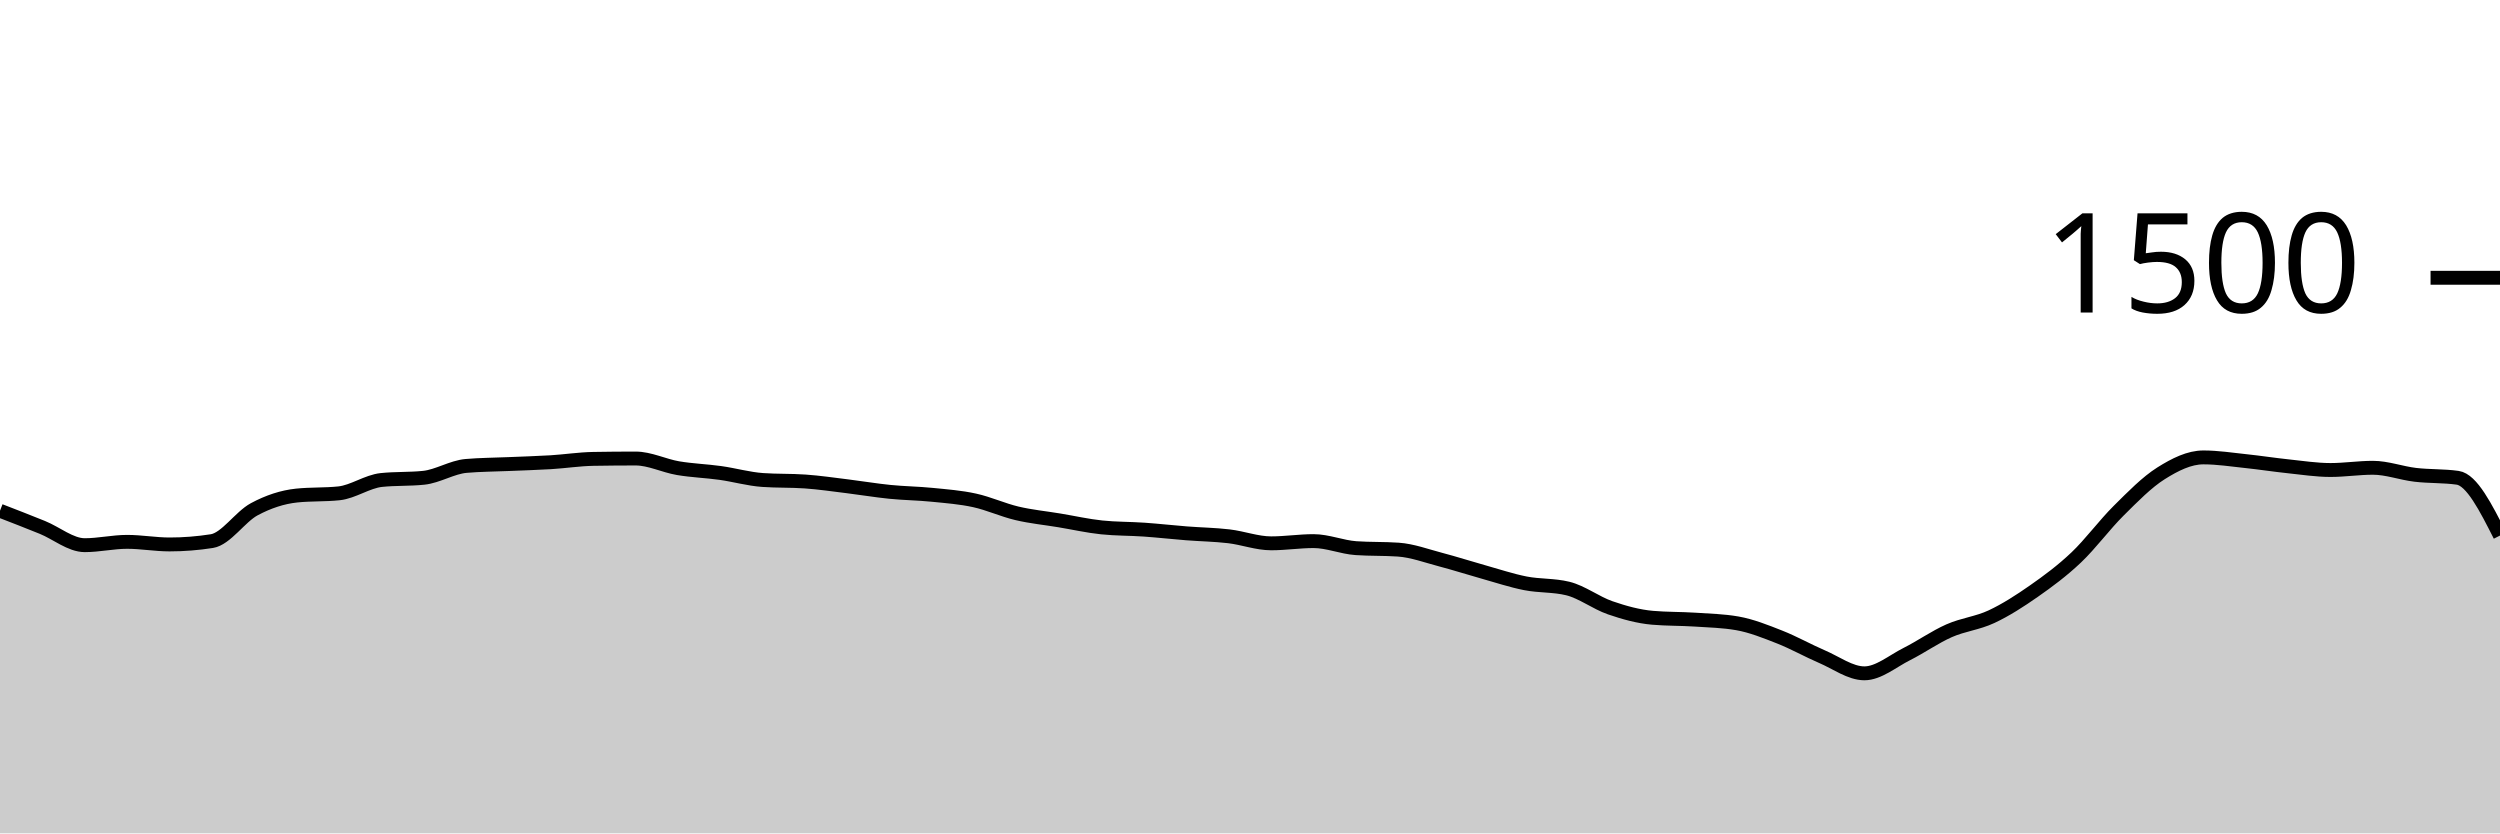
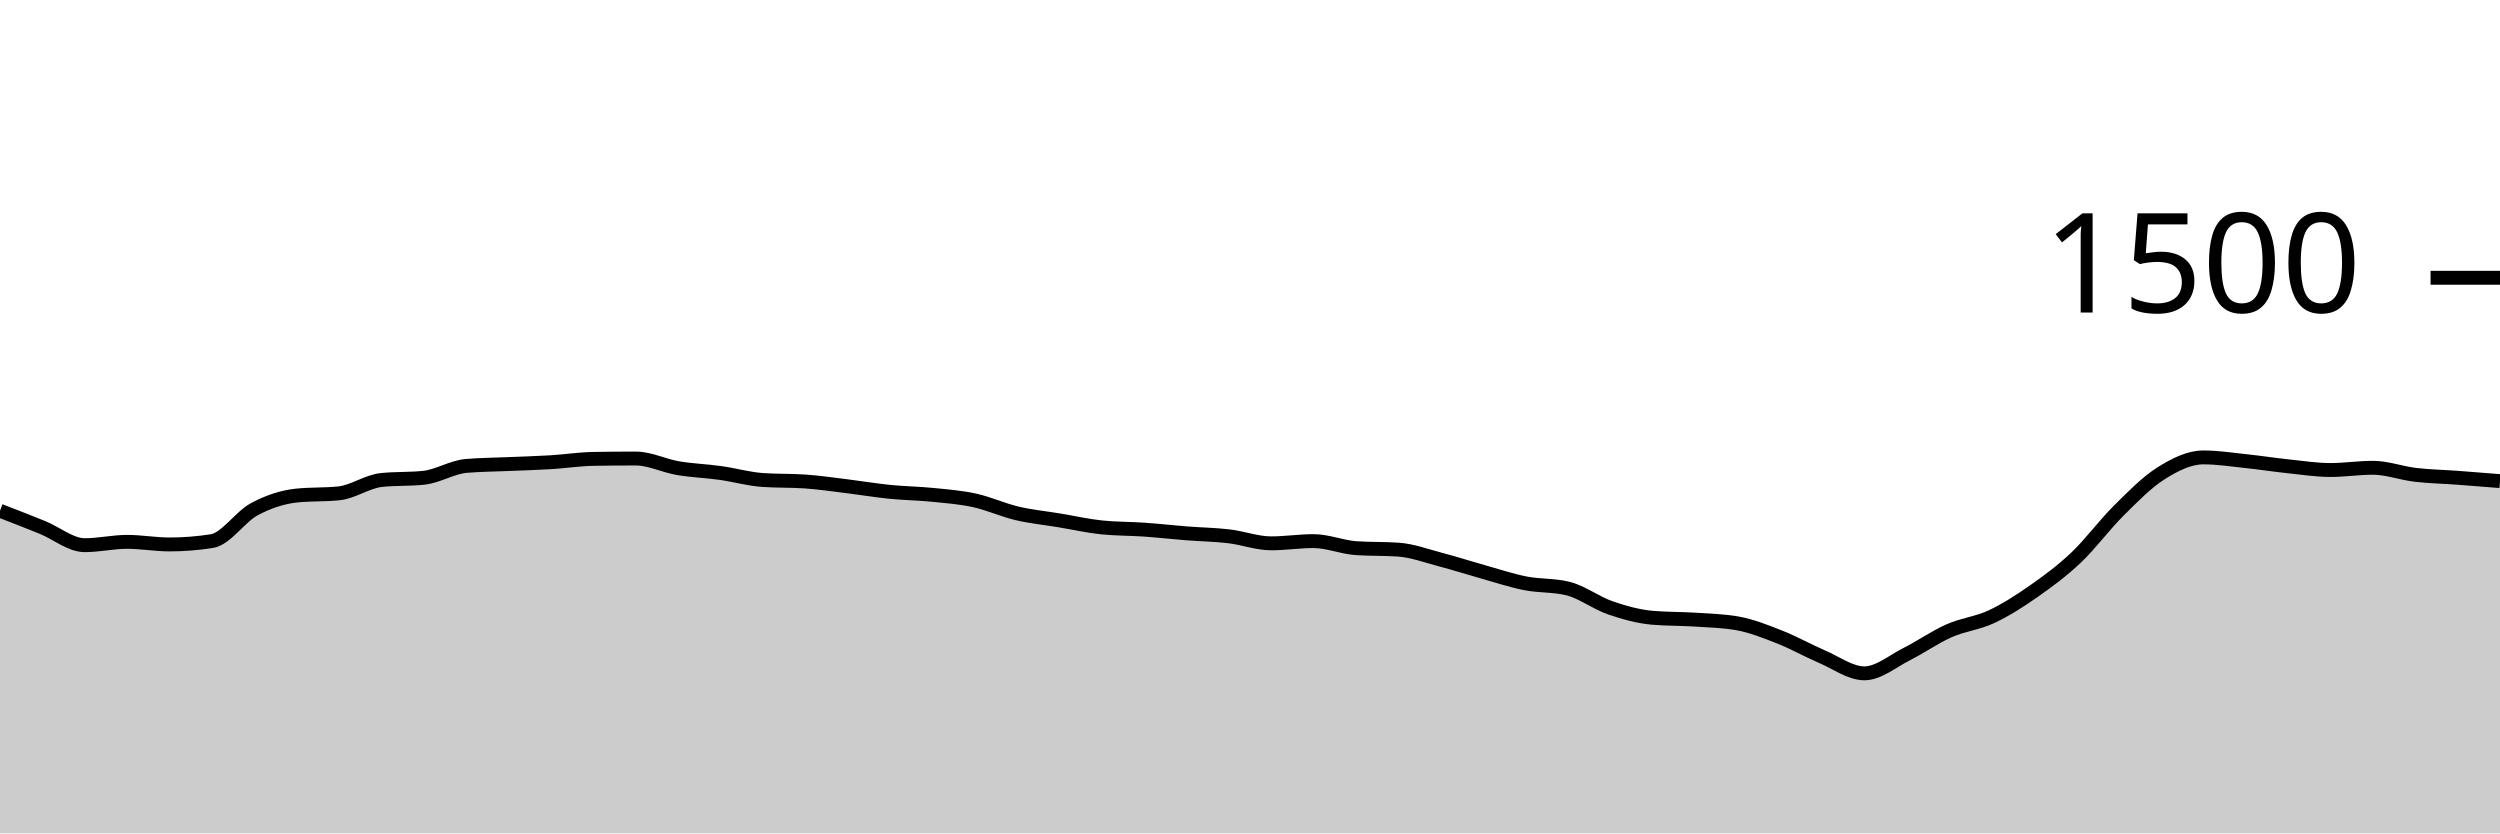
<svg xmlns="http://www.w3.org/2000/svg" viewBox="0 0 180 60">
  <g transform="translate(0,20)">
-     <path class="area" fill="rgba(0, 0, 0, 0.2)" d="M0,16.773C1.017,17.167,2.034,17.56,3.051,17.973C4.068,18.387,5.085,19.253,6.102,19.253C7.119,19.253,8.136,19.013,9.153,19.013C10.169,19.013,11.186,19.2,12.203,19.2C13.22,19.2,14.237,19.12,15.254,18.96C16.271,18.8,17.288,17.213,18.305,16.667C19.322,16.12,20.339,15.787,21.356,15.68C22.373,15.573,23.39,15.627,24.407,15.52C25.424,15.413,26.441,14.667,27.458,14.56C28.475,14.453,29.492,14.507,30.508,14.4C31.525,14.293,32.542,13.636,33.559,13.547C34.576,13.458,35.593,13.458,36.61,13.413C37.627,13.369,38.644,13.342,39.661,13.28C40.678,13.218,41.695,13.058,42.712,13.04C43.729,13.022,44.746,13.013,45.763,13.013C46.78,13.013,47.797,13.533,48.814,13.707C49.831,13.88,50.847,13.911,51.864,14.053C52.881,14.196,53.898,14.489,54.915,14.56C55.932,14.631,56.949,14.596,57.966,14.667C58.983,14.738,60,14.889,61.017,15.013C62.034,15.138,63.051,15.311,64.068,15.413C65.085,15.516,66.102,15.524,67.119,15.627C68.136,15.729,69.153,15.804,70.169,16.027C71.186,16.249,72.203,16.72,73.22,16.96C74.237,17.2,75.254,17.298,76.271,17.467C77.288,17.636,78.305,17.867,79.322,17.973C80.339,18.08,81.356,18.062,82.373,18.133C83.39,18.204,84.407,18.32,85.424,18.4C86.441,18.48,87.458,18.493,88.475,18.613C89.492,18.733,90.508,19.12,91.525,19.12C92.542,19.12,93.559,18.96,94.576,18.96C95.593,18.96,96.61,19.396,97.627,19.467C98.644,19.538,99.661,19.502,100.678,19.573C101.695,19.644,102.712,20.027,103.729,20.293C104.746,20.56,105.763,20.889,106.78,21.173C107.797,21.458,108.814,21.8,109.831,22C110.847,22.2,111.864,22.124,112.881,22.373C113.898,22.622,114.915,23.409,115.932,23.76C116.949,24.111,117.966,24.391,118.983,24.48C120,24.569,121.017,24.547,122.034,24.613C123.051,24.68,124.068,24.702,125.085,24.88C126.102,25.058,127.119,25.467,128.136,25.867C129.153,26.267,130.169,26.844,131.186,27.28C132.203,27.716,133.22,28.48,134.237,28.48C135.254,28.48,136.271,27.604,137.288,27.093C138.305,26.582,139.322,25.862,140.339,25.413C141.356,24.964,142.373,24.876,143.39,24.4C144.407,23.924,145.424,23.271,146.441,22.56C147.458,21.849,148.475,21.098,149.492,20.133C150.508,19.169,151.525,17.782,152.542,16.773C153.559,15.764,154.576,14.72,155.593,14.08C156.61,13.44,157.627,12.933,158.644,12.933C159.661,12.933,160.678,13.093,161.695,13.2C162.712,13.307,163.729,13.467,164.746,13.573C165.763,13.68,166.78,13.84,167.797,13.84C168.814,13.84,169.831,13.68,170.847,13.68C171.864,13.68,172.881,14.067,173.898,14.187C174.915,14.307,175.932,14.258,176.949,14.4C177.966,14.542,178.983,16.551,180,18.56L180,40C178.983,40,177.966,40,176.949,40C175.932,40,174.915,40,173.898,40C172.881,40,171.864,40,170.847,40C169.831,40,168.814,40,167.797,40C166.78,40,165.763,40,164.746,40C163.729,40,162.712,40,161.695,40C160.678,40,159.661,40,158.644,40C157.627,40,156.61,40,155.593,40C154.576,40,153.559,40,152.542,40C151.525,40,150.508,40,149.492,40C148.475,40,147.458,40,146.441,40C145.424,40,144.407,40,143.39,40C142.373,40,141.356,40,140.339,40C139.322,40,138.305,40,137.288,40C136.271,40,135.254,40,134.237,40C133.22,40,132.203,40,131.186,40C130.169,40,129.153,40,128.136,40C127.119,40,126.102,40,125.085,40C124.068,40,123.051,40,122.034,40C121.017,40,120,40,118.983,40C117.966,40,116.949,40,115.932,40C114.915,40,113.898,40,112.881,40C111.864,40,110.847,40,109.831,40C108.814,40,107.797,40,106.78,40C105.763,40,104.746,40,103.729,40C102.712,40,101.695,40,100.678,40C99.661,40,98.644,40,97.627,40C96.61,40,95.593,40,94.576,40C93.559,40,92.542,40,91.525,40C90.508,40,89.492,40,88.475,40C87.458,40,86.441,40,85.424,40C84.407,40,83.39,40,82.373,40C81.356,40,80.339,40,79.322,40C78.305,40,77.288,40,76.271,40C75.254,40,74.237,40,73.22,40C72.203,40,71.186,40,70.169,40C69.153,40,68.136,40,67.119,40C66.102,40,65.085,40,64.068,40C63.051,40,62.034,40,61.017,40C60,40,58.983,40,57.966,40C56.949,40,55.932,40,54.915,40C53.898,40,52.881,40,51.864,40C50.847,40,49.831,40,48.814,40C47.797,40,46.78,40,45.763,40C44.746,40,43.729,40,42.712,40C41.695,40,40.678,40,39.661,40C38.644,40,37.627,40,36.61,40C35.593,40,34.576,40,33.559,40C32.542,40,31.525,40,30.508,40C29.492,40,28.475,40,27.458,40C26.441,40,25.424,40,24.407,40C23.39,40,22.373,40,21.356,40C20.339,40,19.322,40,18.305,40C17.288,40,16.271,40,15.254,40C14.237,40,13.22,40,12.203,40C11.186,40,10.169,40,9.153,40C8.136,40,7.119,40,6.102,40C5.085,40,4.068,40,3.051,40C2.034,40,1.017,40,0,40Z" />
-     <path class="line" stroke="black" fill="none" d="M0,16.773C1.017,17.167,2.034,17.56,3.051,17.973C4.068,18.387,5.085,19.253,6.102,19.253C7.119,19.253,8.136,19.013,9.153,19.013C10.169,19.013,11.186,19.2,12.203,19.2C13.22,19.2,14.237,19.12,15.254,18.96C16.271,18.8,17.288,17.213,18.305,16.667C19.322,16.12,20.339,15.787,21.356,15.68C22.373,15.573,23.39,15.627,24.407,15.52C25.424,15.413,26.441,14.667,27.458,14.56C28.475,14.453,29.492,14.507,30.508,14.4C31.525,14.293,32.542,13.636,33.559,13.547C34.576,13.458,35.593,13.458,36.61,13.413C37.627,13.369,38.644,13.342,39.661,13.28C40.678,13.218,41.695,13.058,42.712,13.04C43.729,13.022,44.746,13.013,45.763,13.013C46.78,13.013,47.797,13.533,48.814,13.707C49.831,13.88,50.847,13.911,51.864,14.053C52.881,14.196,53.898,14.489,54.915,14.56C55.932,14.631,56.949,14.596,57.966,14.667C58.983,14.738,60,14.889,61.017,15.013C62.034,15.138,63.051,15.311,64.068,15.413C65.085,15.516,66.102,15.524,67.119,15.627C68.136,15.729,69.153,15.804,70.169,16.027C71.186,16.249,72.203,16.72,73.22,16.96C74.237,17.2,75.254,17.298,76.271,17.467C77.288,17.636,78.305,17.867,79.322,17.973C80.339,18.08,81.356,18.062,82.373,18.133C83.39,18.204,84.407,18.32,85.424,18.4C86.441,18.48,87.458,18.493,88.475,18.613C89.492,18.733,90.508,19.12,91.525,19.12C92.542,19.12,93.559,18.96,94.576,18.96C95.593,18.96,96.61,19.396,97.627,19.467C98.644,19.538,99.661,19.502,100.678,19.573C101.695,19.644,102.712,20.027,103.729,20.293C104.746,20.56,105.763,20.889,106.78,21.173C107.797,21.458,108.814,21.8,109.831,22C110.847,22.2,111.864,22.124,112.881,22.373C113.898,22.622,114.915,23.409,115.932,23.76C116.949,24.111,117.966,24.391,118.983,24.48C120,24.569,121.017,24.547,122.034,24.613C123.051,24.68,124.068,24.702,125.085,24.88C126.102,25.058,127.119,25.467,128.136,25.867C129.153,26.267,130.169,26.844,131.186,27.28C132.203,27.716,133.22,28.48,134.237,28.48C135.254,28.48,136.271,27.604,137.288,27.093C138.305,26.582,139.322,25.862,140.339,25.413C141.356,24.964,142.373,24.876,143.39,24.4C144.407,23.924,145.424,23.271,146.441,22.56C147.458,21.849,148.475,21.098,149.492,20.133C150.508,19.169,151.525,17.782,152.542,16.773C153.559,15.764,154.576,14.72,155.593,14.08C156.61,13.44,157.627,12.933,158.644,12.933C159.661,12.933,160.678,13.093,161.695,13.2C162.712,13.307,163.729,13.467,164.746,13.573C165.763,13.68,166.78,13.84,167.797,13.84C168.814,13.84,169.831,13.68,170.847,13.68C171.864,13.68,172.881,14.067,173.898,14.187C174.915,14.307,175.932,14.258,176.949,14.4C177.966,14.542,178.983,16.551,180,18.56" />
+     <path class="area" fill="rgba(0, 0, 0, 0.2)" d="M0,16.773C1.017,17.167,2.034,17.56,3.051,17.973C4.068,18.387,5.085,19.253,6.102,19.253C7.119,19.253,8.136,19.013,9.153,19.013C10.169,19.013,11.186,19.2,12.203,19.2C13.22,19.2,14.237,19.12,15.254,18.96C16.271,18.8,17.288,17.213,18.305,16.667C19.322,16.12,20.339,15.787,21.356,15.68C22.373,15.573,23.39,15.627,24.407,15.52C25.424,15.413,26.441,14.667,27.458,14.56C28.475,14.453,29.492,14.507,30.508,14.4C31.525,14.293,32.542,13.636,33.559,13.547C34.576,13.458,35.593,13.458,36.61,13.413C37.627,13.369,38.644,13.342,39.661,13.28C40.678,13.218,41.695,13.058,42.712,13.04C43.729,13.022,44.746,13.013,45.763,13.013C46.78,13.013,47.797,13.533,48.814,13.707C49.831,13.88,50.847,13.911,51.864,14.053C52.881,14.196,53.898,14.489,54.915,14.56C55.932,14.631,56.949,14.596,57.966,14.667C58.983,14.738,60,14.889,61.017,15.013C62.034,15.138,63.051,15.311,64.068,15.413C65.085,15.516,66.102,15.524,67.119,15.627C68.136,15.729,69.153,15.804,70.169,16.027C71.186,16.249,72.203,16.72,73.22,16.96C74.237,17.2,75.254,17.298,76.271,17.467C77.288,17.636,78.305,17.867,79.322,17.973C80.339,18.08,81.356,18.062,82.373,18.133C83.39,18.204,84.407,18.32,85.424,18.4C86.441,18.48,87.458,18.493,88.475,18.613C89.492,18.733,90.508,19.12,91.525,19.12C92.542,19.12,93.559,18.96,94.576,18.96C95.593,18.96,96.61,19.396,97.627,19.467C98.644,19.538,99.661,19.502,100.678,19.573C101.695,19.644,102.712,20.027,103.729,20.293C104.746,20.56,105.763,20.889,106.78,21.173C107.797,21.458,108.814,21.8,109.831,22C110.847,22.2,111.864,22.124,112.881,22.373C113.898,22.622,114.915,23.409,115.932,23.76C116.949,24.111,117.966,24.391,118.983,24.48C120,24.569,121.017,24.547,122.034,24.613C123.051,24.68,124.068,24.702,125.085,24.88C126.102,25.058,127.119,25.467,128.136,25.867C129.153,26.267,130.169,26.844,131.186,27.28C132.203,27.716,133.22,28.48,134.237,28.48C135.254,28.48,136.271,27.604,137.288,27.093C138.305,26.582,139.322,25.862,140.339,25.413C141.356,24.964,142.373,24.876,143.39,24.4C144.407,23.924,145.424,23.271,146.441,22.56C147.458,21.849,148.475,21.098,149.492,20.133C150.508,19.169,151.525,17.782,152.542,16.773C153.559,15.764,154.576,14.72,155.593,14.08C156.61,13.44,157.627,12.933,158.644,12.933C159.661,12.933,160.678,13.093,161.695,13.2C162.712,13.307,163.729,13.467,164.746,13.573C165.763,13.68,166.78,13.84,167.797,13.84C168.814,13.84,169.831,13.68,170.847,13.68C171.864,13.68,172.881,14.067,173.898,14.187C174.915,14.307,175.932,14.324,176.949,14.4C177.966,14.476,178.983,14.558,180,14.64L180,40C178.983,40,177.966,40,176.949,40C175.932,40,174.915,40,173.898,40C172.881,40,171.864,40,170.847,40C169.831,40,168.814,40,167.797,40C166.78,40,165.763,40,164.746,40C163.729,40,162.712,40,161.695,40C160.678,40,159.661,40,158.644,40C157.627,40,156.61,40,155.593,40C154.576,40,153.559,40,152.542,40C151.525,40,150.508,40,149.492,40C148.475,40,147.458,40,146.441,40C145.424,40,144.407,40,143.39,40C142.373,40,141.356,40,140.339,40C139.322,40,138.305,40,137.288,40C136.271,40,135.254,40,134.237,40C133.22,40,132.203,40,131.186,40C130.169,40,129.153,40,128.136,40C127.119,40,126.102,40,125.085,40C124.068,40,123.051,40,122.034,40C121.017,40,120,40,118.983,40C117.966,40,116.949,40,115.932,40C114.915,40,113.898,40,112.881,40C111.864,40,110.847,40,109.831,40C108.814,40,107.797,40,106.78,40C105.763,40,104.746,40,103.729,40C102.712,40,101.695,40,100.678,40C99.661,40,98.644,40,97.627,40C96.61,40,95.593,40,94.576,40C93.559,40,92.542,40,91.525,40C90.508,40,89.492,40,88.475,40C87.458,40,86.441,40,85.424,40C84.407,40,83.39,40,82.373,40C81.356,40,80.339,40,79.322,40C78.305,40,77.288,40,76.271,40C75.254,40,74.237,40,73.22,40C72.203,40,71.186,40,70.169,40C69.153,40,68.136,40,67.119,40C66.102,40,65.085,40,64.068,40C63.051,40,62.034,40,61.017,40C60,40,58.983,40,57.966,40C56.949,40,55.932,40,54.915,40C53.898,40,52.881,40,51.864,40C50.847,40,49.831,40,48.814,40C47.797,40,46.78,40,45.763,40C44.746,40,43.729,40,42.712,40C41.695,40,40.678,40,39.661,40C38.644,40,37.627,40,36.61,40C35.593,40,34.576,40,33.559,40C32.542,40,31.525,40,30.508,40C29.492,40,28.475,40,27.458,40C26.441,40,25.424,40,24.407,40C23.39,40,22.373,40,21.356,40C20.339,40,19.322,40,18.305,40C17.288,40,16.271,40,15.254,40C14.237,40,13.22,40,12.203,40C11.186,40,10.169,40,9.153,40C8.136,40,7.119,40,6.102,40C5.085,40,4.068,40,3.051,40C2.034,40,1.017,40,0,40Z" />
+     <path class="line" stroke="black" fill="none" d="M0,16.773C1.017,17.167,2.034,17.56,3.051,17.973C4.068,18.387,5.085,19.253,6.102,19.253C7.119,19.253,8.136,19.013,9.153,19.013C10.169,19.013,11.186,19.2,12.203,19.2C13.22,19.2,14.237,19.12,15.254,18.96C16.271,18.8,17.288,17.213,18.305,16.667C19.322,16.12,20.339,15.787,21.356,15.68C22.373,15.573,23.39,15.627,24.407,15.52C25.424,15.413,26.441,14.667,27.458,14.56C28.475,14.453,29.492,14.507,30.508,14.4C31.525,14.293,32.542,13.636,33.559,13.547C34.576,13.458,35.593,13.458,36.61,13.413C37.627,13.369,38.644,13.342,39.661,13.28C40.678,13.218,41.695,13.058,42.712,13.04C43.729,13.022,44.746,13.013,45.763,13.013C46.78,13.013,47.797,13.533,48.814,13.707C49.831,13.88,50.847,13.911,51.864,14.053C52.881,14.196,53.898,14.489,54.915,14.56C55.932,14.631,56.949,14.596,57.966,14.667C58.983,14.738,60,14.889,61.017,15.013C62.034,15.138,63.051,15.311,64.068,15.413C65.085,15.516,66.102,15.524,67.119,15.627C68.136,15.729,69.153,15.804,70.169,16.027C71.186,16.249,72.203,16.72,73.22,16.96C74.237,17.2,75.254,17.298,76.271,17.467C77.288,17.636,78.305,17.867,79.322,17.973C80.339,18.08,81.356,18.062,82.373,18.133C83.39,18.204,84.407,18.32,85.424,18.4C86.441,18.48,87.458,18.493,88.475,18.613C89.492,18.733,90.508,19.12,91.525,19.12C92.542,19.12,93.559,18.96,94.576,18.96C95.593,18.96,96.61,19.396,97.627,19.467C98.644,19.538,99.661,19.502,100.678,19.573C101.695,19.644,102.712,20.027,103.729,20.293C104.746,20.56,105.763,20.889,106.78,21.173C107.797,21.458,108.814,21.8,109.831,22C110.847,22.2,111.864,22.124,112.881,22.373C113.898,22.622,114.915,23.409,115.932,23.76C116.949,24.111,117.966,24.391,118.983,24.48C120,24.569,121.017,24.547,122.034,24.613C123.051,24.68,124.068,24.702,125.085,24.88C126.102,25.058,127.119,25.467,128.136,25.867C129.153,26.267,130.169,26.844,131.186,27.28C132.203,27.716,133.22,28.48,134.237,28.48C135.254,28.48,136.271,27.604,137.288,27.093C138.305,26.582,139.322,25.862,140.339,25.413C141.356,24.964,142.373,24.876,143.39,24.4C144.407,23.924,145.424,23.271,146.441,22.56C147.458,21.849,148.475,21.098,149.492,20.133C150.508,19.169,151.525,17.782,152.542,16.773C153.559,15.764,154.576,14.72,155.593,14.08C156.61,13.44,157.627,12.933,158.644,12.933C159.661,12.933,160.678,13.093,161.695,13.2C162.712,13.307,163.729,13.467,164.746,13.573C165.763,13.68,166.78,13.84,167.797,13.84C168.814,13.84,169.831,13.68,170.847,13.68C171.864,13.68,172.881,14.067,173.898,14.187C174.915,14.307,175.932,14.324,176.949,14.4C177.966,14.476,178.983,14.558,180,14.64" />
    <path class="axis-ceiling" stroke-width="1" stroke="black" fill="none" d="M175,0L180,0" />
    <text class="axis-ceiling-label" font-family="sans-serif" text-anchor="end" font-size="10px" x="170" y="2.5">1500</text>
  </g>
</svg>
